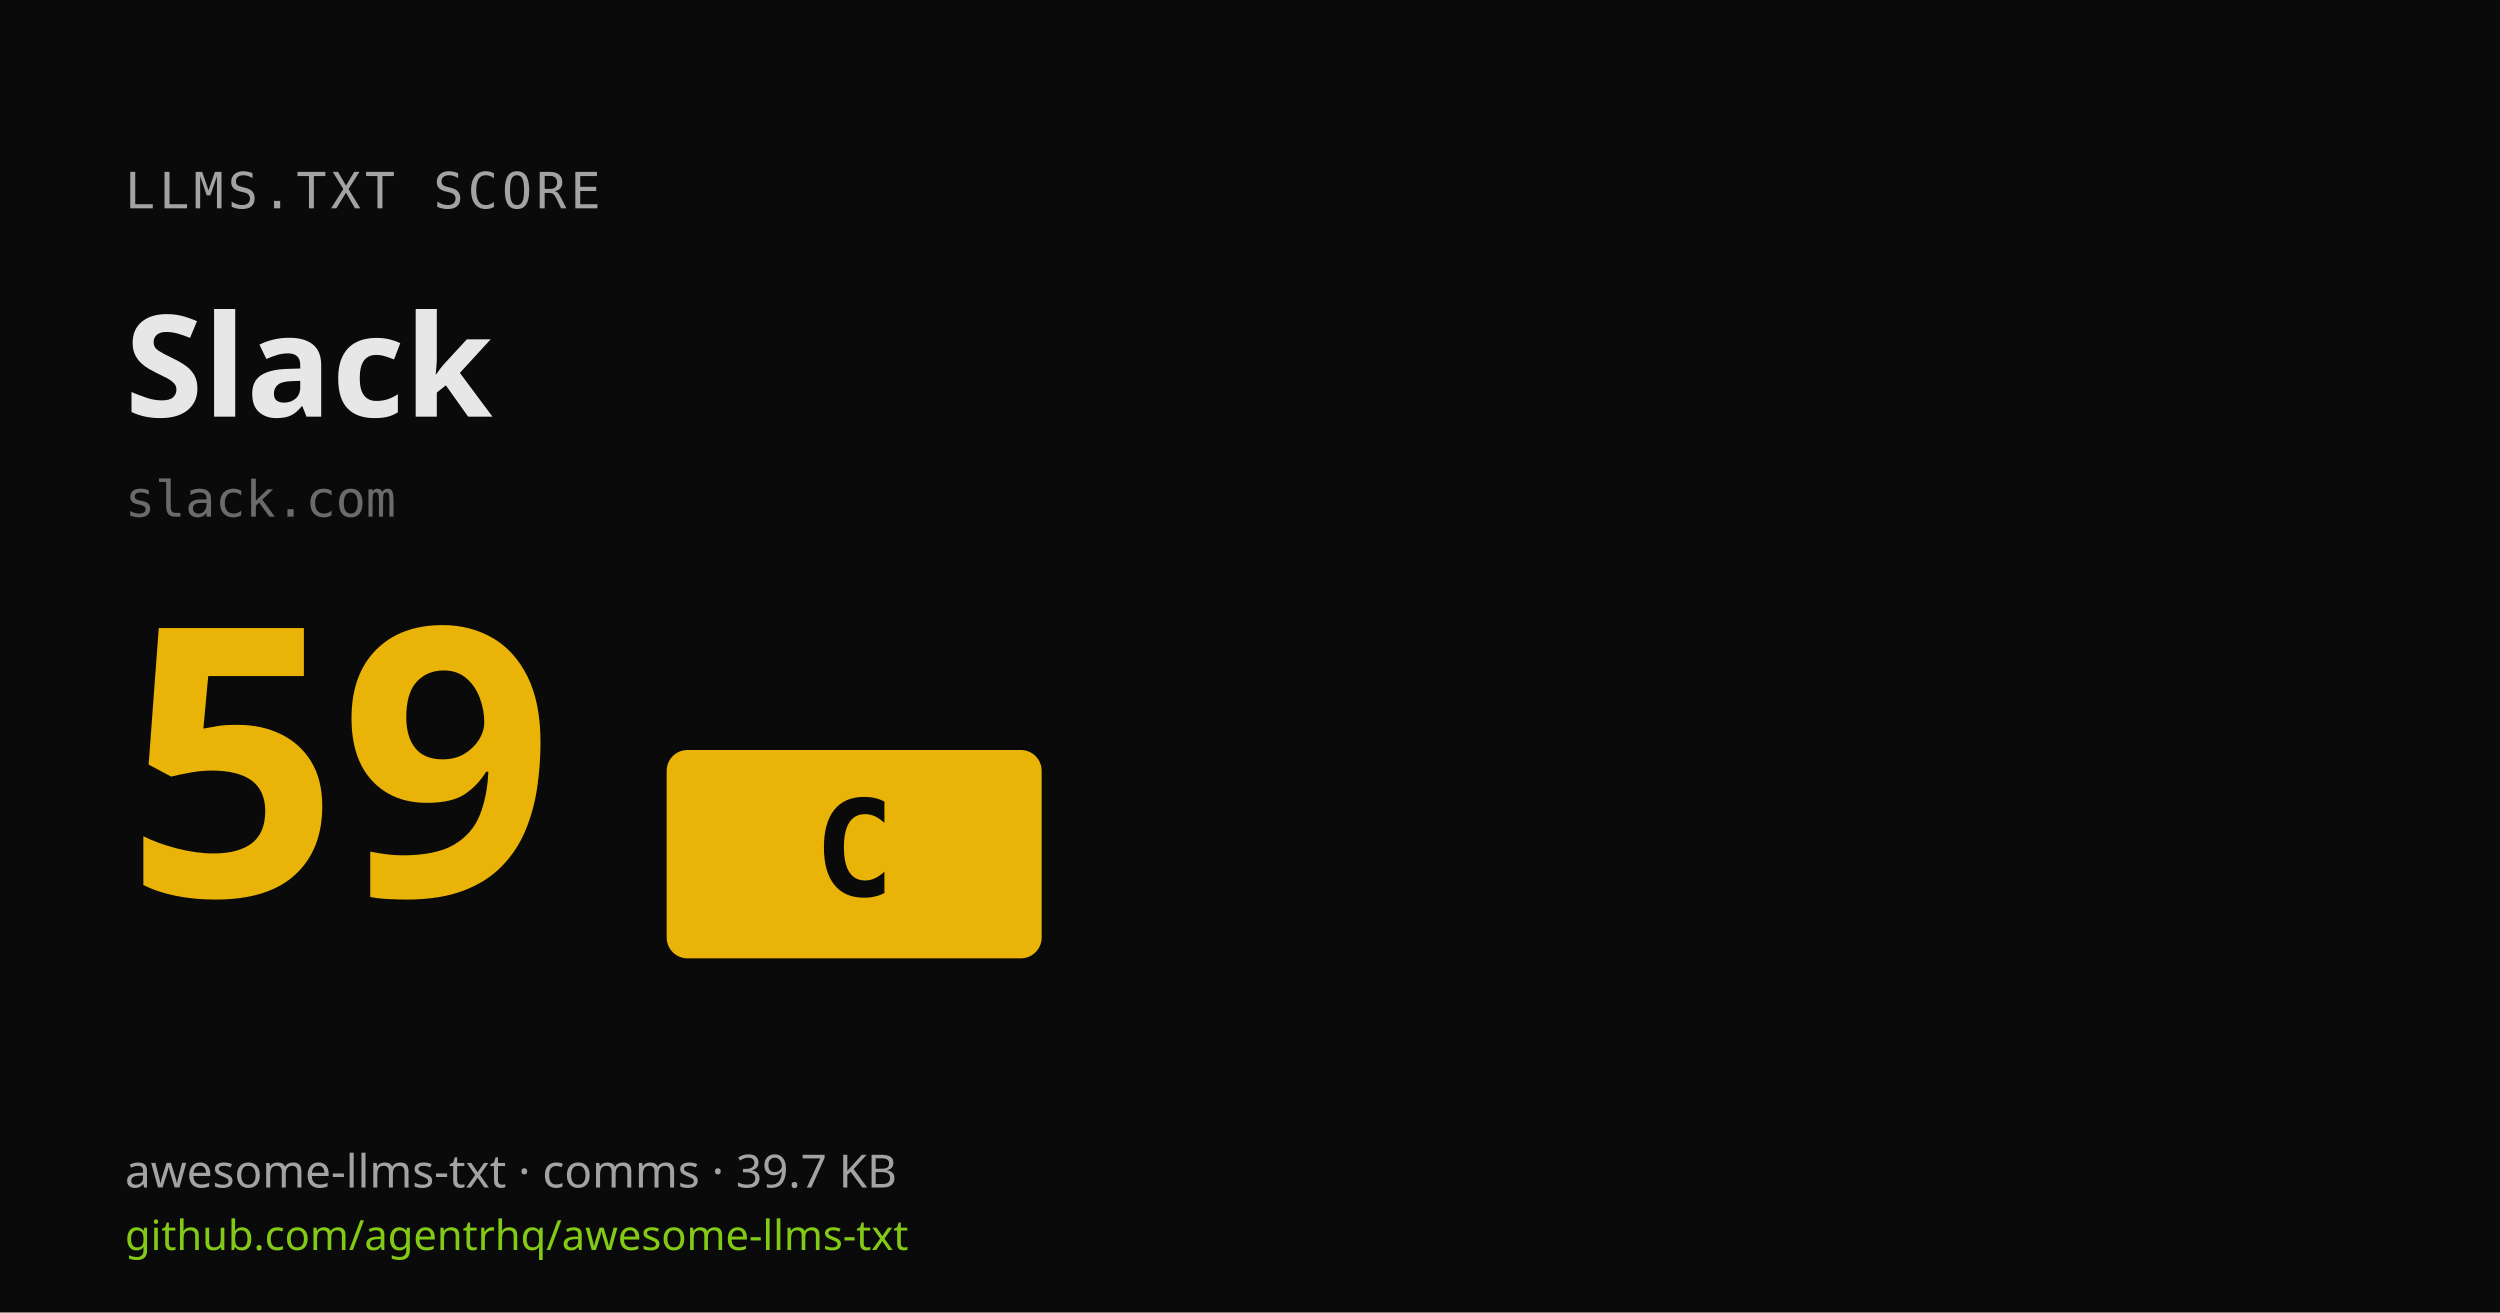
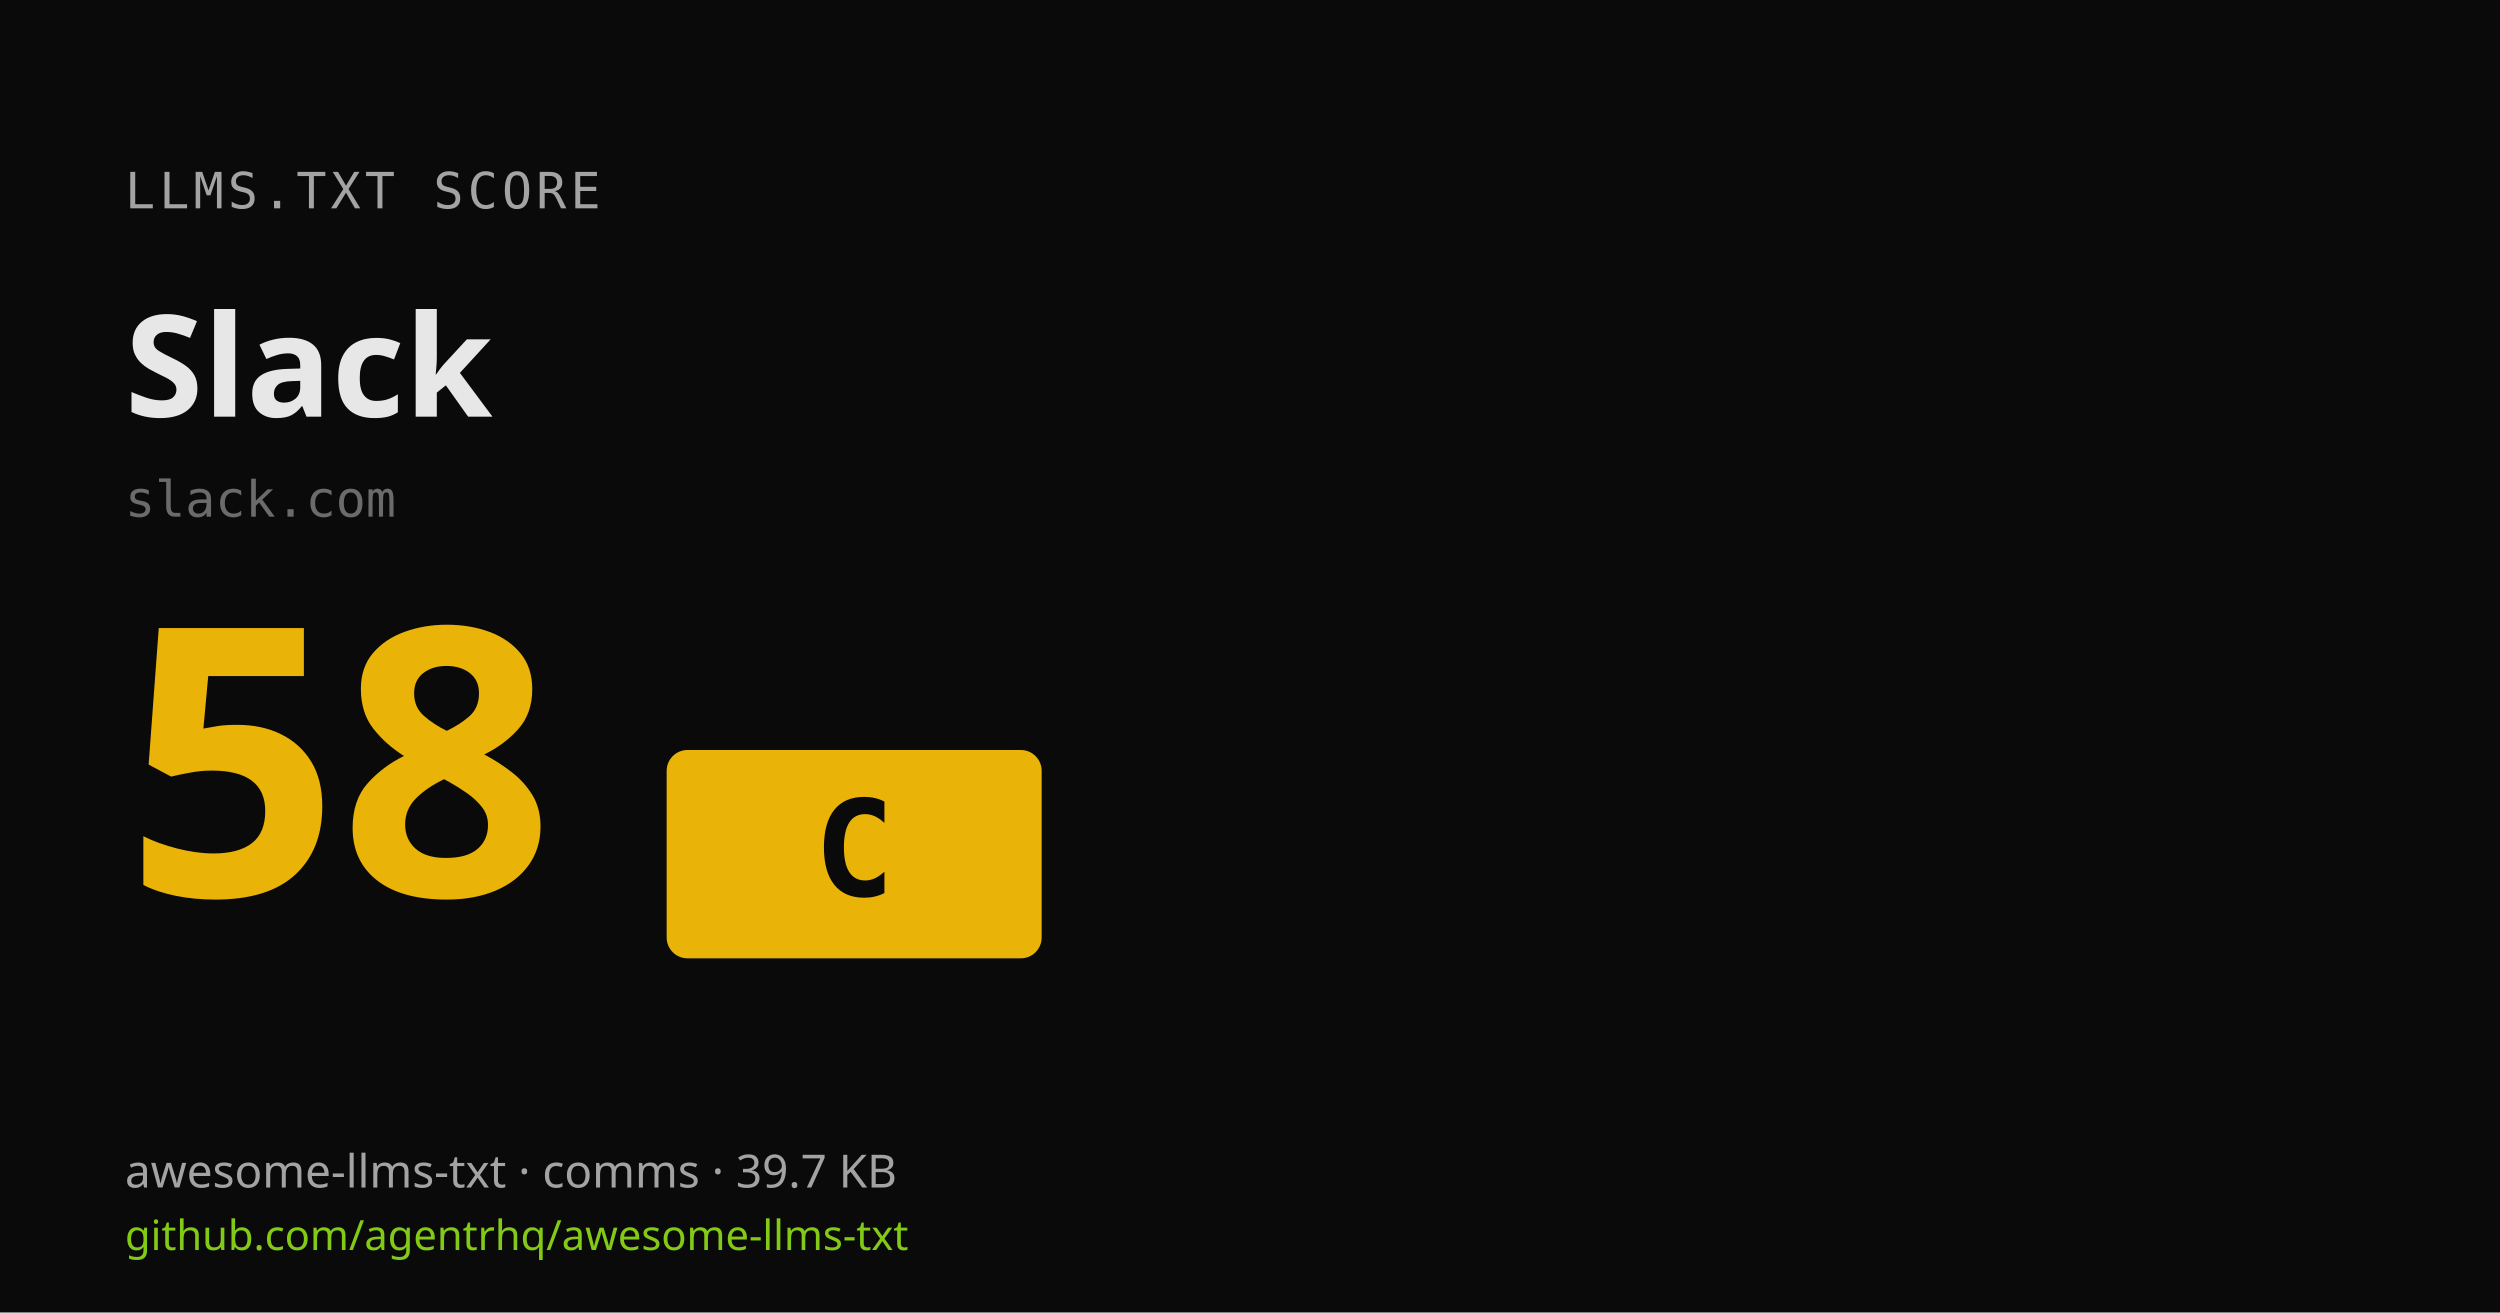
<svg xmlns="http://www.w3.org/2000/svg" width="1200" height="630" viewBox="0 0 1200 630">
  <rect width="1200" height="630" fill="#0a0a0a" />
  <text x="60" y="100" fill="#a3a3a3" font-family="ui-monospace,monospace" font-size="24" letter-spacing="2">LLMS.TXT SCORE</text>
  <text x="60" y="200" fill="#e7e7e7" font-family="system-ui,sans-serif" font-size="68" font-weight="700">Slack</text>
  <text x="60" y="248" fill="#6b6b6b" font-family="ui-monospace,monospace" font-size="24">slack.com</text>
-   <text x="60" y="430" fill="#eab308" font-family="system-ui,sans-serif" font-size="180" font-weight="800">59</text>
+   <text x="60" y="430" fill="#eab308" font-family="system-ui,sans-serif" font-size="180" font-weight="800">58</text>
  <rect x="320" y="360" width="180" height="100" rx="10" fill="#eab308" />
  <text x="410" y="430" fill="#0a0a0a" font-family="ui-monospace,monospace" font-size="64" font-weight="800" text-anchor="middle">C</text>
  <text x="60" y="570" fill="#a3a3a3" font-family="system-ui,sans-serif" font-size="22">awesome-llms-txt · comms · 39.7 KB</text>
  <text x="60" y="600" fill="#83CA16" font-family="system-ui,sans-serif" font-size="20">github.com/agentrhq/awesome-llms-txt</text>
</svg>
